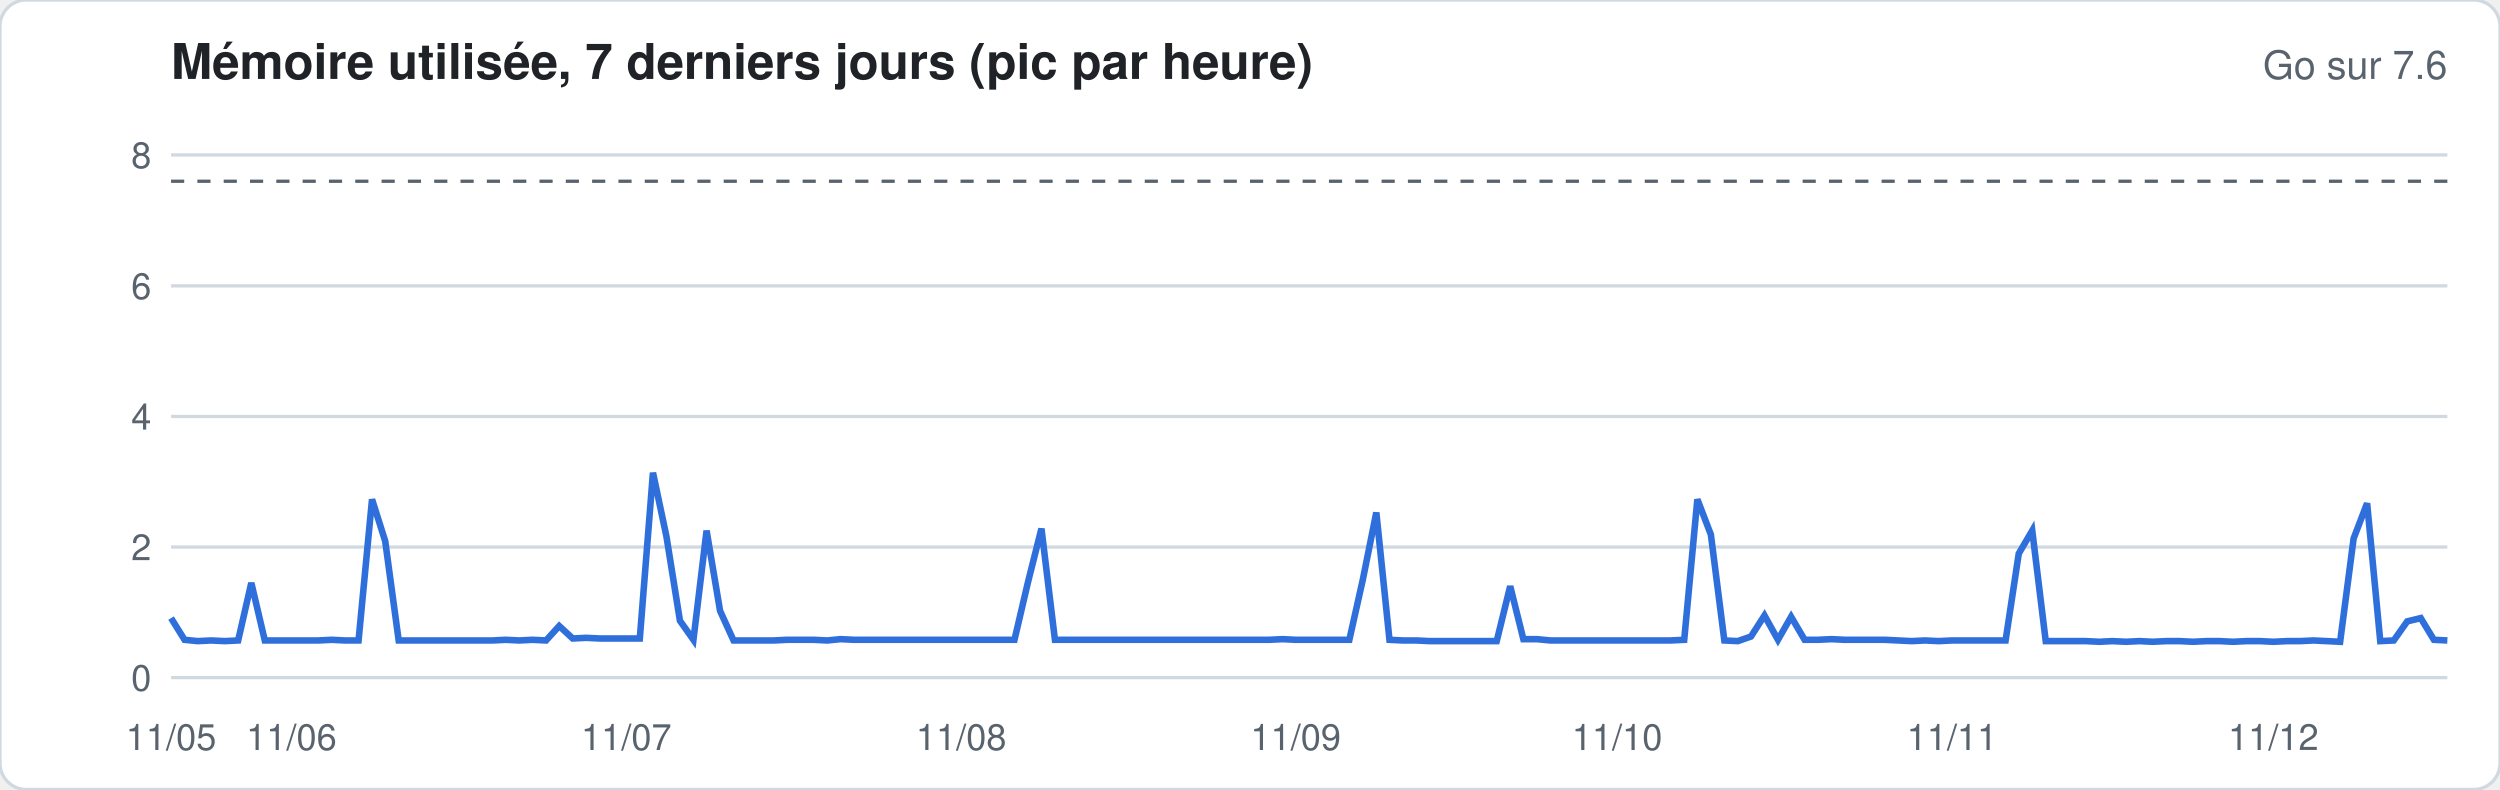
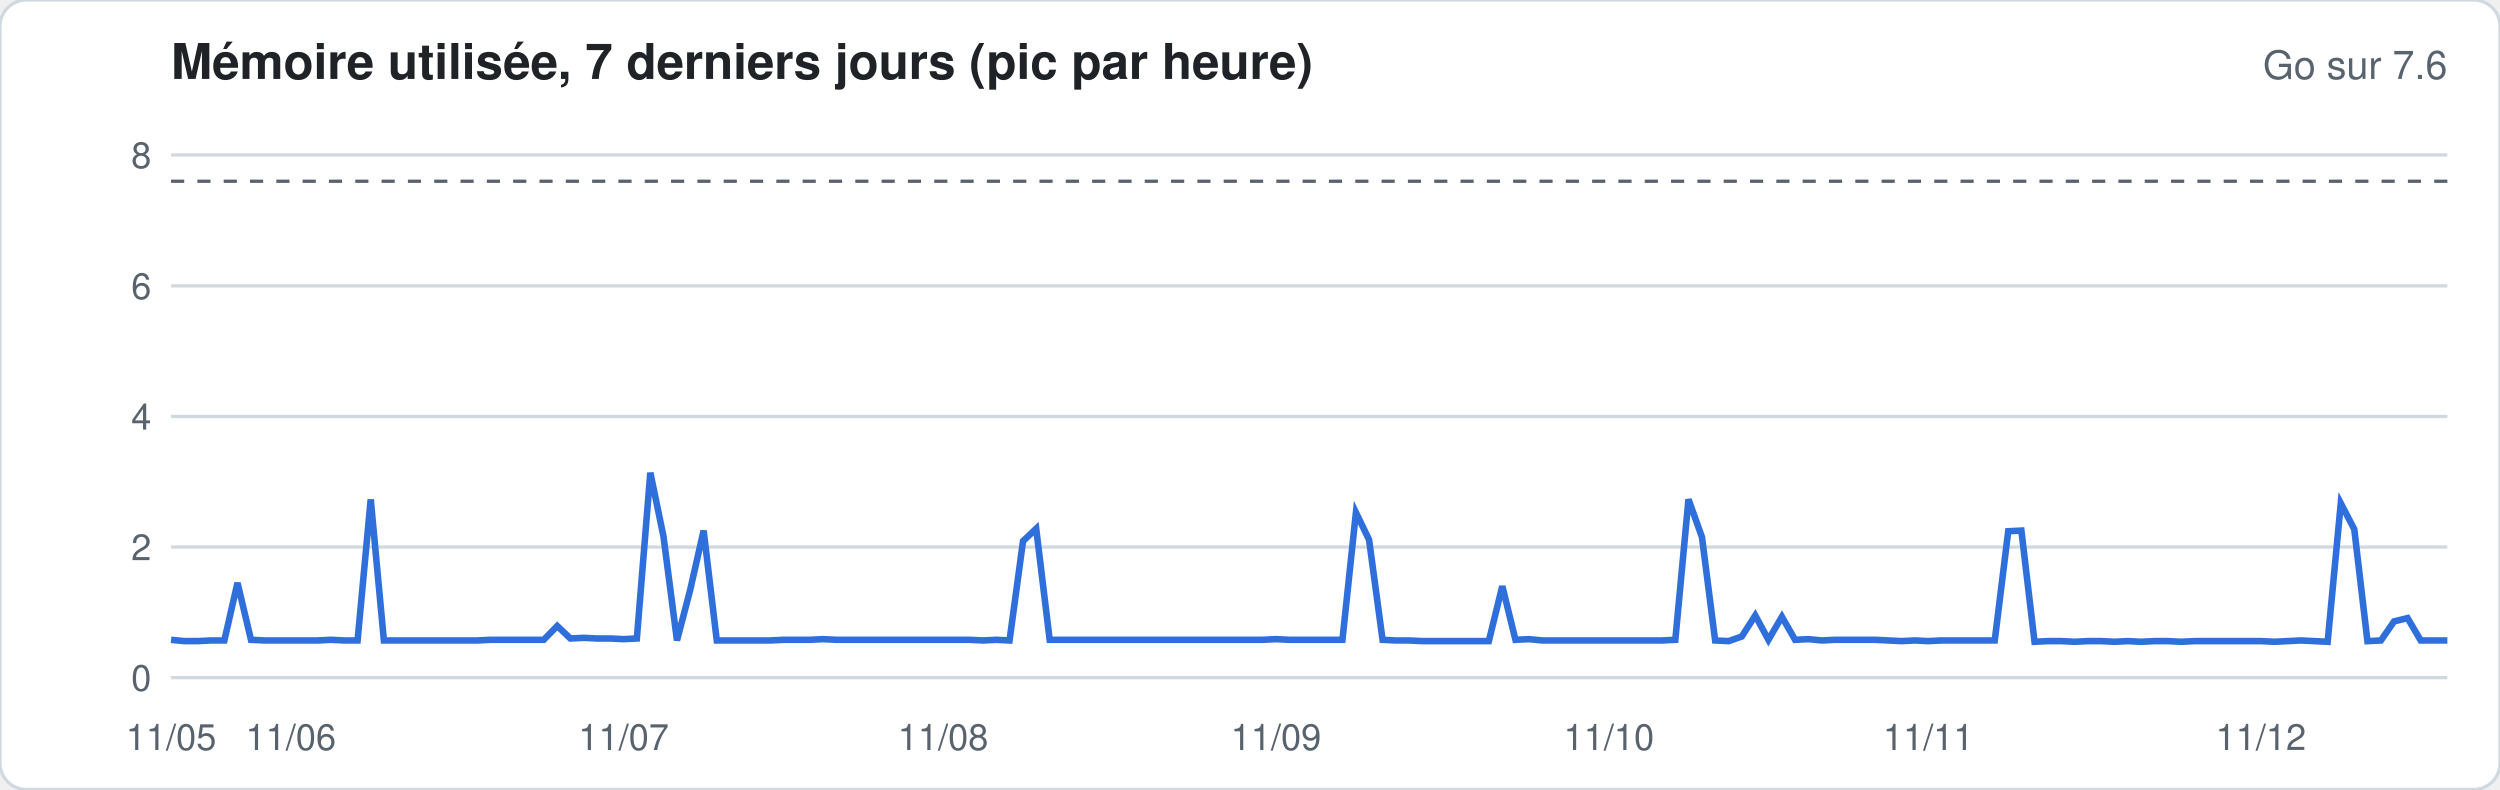
<svg xmlns="http://www.w3.org/2000/svg" width="760" height="240" viewBox="0 0 760 240" font-family="-apple-system,Segoe UI,Helvetica,Arial,sans-serif">
  <rect width="760" height="240" rx="8" fill="#ffffff" stroke="#d1d9e0" />
  <text x="52" y="24" font-size="15" font-weight="600" fill="#1f2328">Mémoire utilisée, 7 derniers jours (pic par heure)</text>
  <text x="744" y="24" font-size="12" fill="#59636e" text-anchor="end">Go sur 7.6</text>
  <line x1="52" x2="744" y1="206.0" y2="206.0" stroke="#d1d9e0" stroke-width="1" />
  <text x="46" y="210.0" font-size="11" fill="#59636e" text-anchor="end">0</text>
  <line x1="52" x2="744" y1="166.3" y2="166.3" stroke="#d1d9e0" stroke-width="1" />
  <text x="46" y="170.3" font-size="11" fill="#59636e" text-anchor="end">2</text>
  <line x1="52" x2="744" y1="126.6" y2="126.6" stroke="#d1d9e0" stroke-width="1" />
  <text x="46" y="130.6" font-size="11" fill="#59636e" text-anchor="end">4</text>
  <line x1="52" x2="744" y1="86.9" y2="86.9" stroke="#d1d9e0" stroke-width="1" />
  <text x="46" y="90.9" font-size="11" fill="#59636e" text-anchor="end">6</text>
  <line x1="52" x2="744" y1="47.1" y2="47.1" stroke="#d1d9e0" stroke-width="1" />
  <text x="46" y="51.1" font-size="11" fill="#59636e" text-anchor="end">8</text>
  <line x1="52" x2="744" y1="55.1" y2="55.1" stroke="#59636e" stroke-dasharray="4 4" />
-   <polyline fill="none" stroke="#2f6fdb" stroke-width="2" points="52.0,187.9 56.1,194.5 60.1,194.9 64.2,194.7 68.3,194.9 72.4,194.7 76.4,177.2 80.5,194.7 84.6,194.7 88.6,194.7 92.7,194.7 96.8,194.7 100.8,194.5 104.9,194.7 109.0,194.7 113.1,151.8 117.1,164.5 121.2,194.7 125.3,194.7 129.3,194.7 133.4,194.7 137.5,194.7 141.6,194.7 145.6,194.7 149.7,194.7 153.8,194.5 157.8,194.7 161.9,194.5 166.0,194.7 170.0,190.3 174.1,194.1 178.2,193.9 182.3,194.1 186.3,194.1 190.4,194.1 194.5,194.1 198.5,143.7 202.6,163.1 206.7,188.7 210.8,194.5 214.8,161.3 218.9,185.7 223.0,194.7 227.0,194.7 231.1,194.7 235.2,194.7 239.2,194.5 243.3,194.5 247.4,194.5 251.5,194.7 255.5,194.3 259.6,194.5 263.7,194.5 267.7,194.5 271.8,194.5 275.9,194.5 280.0,194.5 284.0,194.5 288.1,194.5 292.2,194.5 296.2,194.5 300.3,194.5 304.4,194.5 308.4,194.5 312.5,177.0 316.6,160.7 320.7,194.5 324.7,194.5 328.8,194.5 332.9,194.5 336.9,194.5 341.0,194.5 345.1,194.5 349.2,194.5 353.2,194.5 357.3,194.5 361.4,194.5 365.4,194.5 369.5,194.5 373.6,194.5 377.6,194.5 381.7,194.5 385.8,194.5 389.9,194.3 393.9,194.5 398.0,194.5 402.1,194.5 406.1,194.5 410.2,194.5 414.3,176.2 418.4,155.8 422.4,194.5 426.5,194.7 430.6,194.7 434.6,194.9 438.7,194.9 442.8,194.9 446.8,194.9 450.9,194.9 455.0,194.9 459.1,178.2 463.1,194.3 467.2,194.3 471.3,194.7 475.3,194.7 479.4,194.7 483.5,194.7 487.6,194.7 491.6,194.7 495.7,194.7 499.8,194.7 503.8,194.7 507.9,194.7 512.0,194.5 516.0,151.8 520.1,162.5 524.2,194.7 528.3,194.9 532.3,193.5 536.4,187.1 540.5,194.5 544.5,187.5 548.6,194.5 552.7,194.5 556.8,194.3 560.8,194.5 564.9,194.5 569.0,194.5 573.0,194.5 577.1,194.7 581.2,194.9 585.2,194.7 589.3,194.9 593.4,194.7 597.5,194.7 601.5,194.7 605.6,194.7 609.7,194.7 613.7,168.3 617.8,161.3 621.9,194.9 626.0,194.9 630.0,194.9 634.1,194.9 638.2,195.1 642.2,194.9 646.3,195.1 650.4,194.9 654.4,195.1 658.5,194.9 662.6,194.9 666.7,195.1 670.7,194.9 674.8,194.9 678.9,195.1 682.9,194.9 687.0,194.9 691.1,195.1 695.2,194.9 699.2,194.9 703.3,194.7 707.4,194.9 711.4,195.1 715.5,163.7 719.6,153.0 723.6,194.9 727.7,194.7 731.8,188.9 735.9,187.9 739.9,194.5 744.0,194.7" />
+   <polyline fill="none" stroke="#2f6fdb" stroke-width="2" points="52.0,194.5 56.0,194.9 60.1,194.9 64.1,194.7 68.2,194.7 72.2,177.2 76.3,194.5 80.3,194.7 84.4,194.7 88.4,194.7 92.5,194.7 96.5,194.7 100.6,194.5 104.6,194.7 108.7,194.7 112.7,151.8 116.7,194.7 120.8,194.7 124.8,194.7 128.9,194.7 132.9,194.7 137.0,194.7 141.0,194.7 145.1,194.7 149.1,194.5 153.2,194.5 157.2,194.5 161.3,194.5 165.3,194.5 169.4,190.3 173.4,194.1 177.5,193.9 181.5,194.1 185.5,194.1 189.6,194.3 193.6,194.1 197.7,143.7 201.7,163.1 205.8,194.7 209.8,179.4 213.9,161.3 217.9,194.7 222.0,194.7 226.0,194.7 230.1,194.7 234.1,194.7 238.2,194.5 242.2,194.5 246.2,194.5 250.3,194.3 254.3,194.5 258.4,194.5 262.4,194.5 266.5,194.5 270.5,194.5 274.6,194.5 278.6,194.5 282.7,194.5 286.7,194.5 290.8,194.5 294.8,194.5 298.9,194.7 302.9,194.5 306.9,194.7 311.0,164.5 315.0,160.7 319.1,194.5 323.1,194.5 327.2,194.5 331.2,194.5 335.3,194.5 339.3,194.5 343.4,194.5 347.4,194.5 351.5,194.5 355.5,194.5 359.6,194.5 363.6,194.5 367.6,194.5 371.7,194.5 375.7,194.5 379.8,194.5 383.8,194.5 387.9,194.3 391.9,194.5 396.0,194.5 400.0,194.5 404.1,194.5 408.1,194.5 412.2,155.8 416.2,164.1 420.3,194.5 424.3,194.7 428.4,194.7 432.4,194.9 436.4,194.9 440.5,194.9 444.5,194.9 448.6,194.9 452.6,194.9 456.7,178.2 460.7,194.5 464.8,194.3 468.8,194.7 472.9,194.7 476.9,194.7 481.0,194.7 485.0,194.7 489.1,194.7 493.1,194.7 497.1,194.7 501.2,194.7 505.2,194.7 509.3,194.5 513.3,151.8 517.4,163.3 521.4,194.7 525.5,194.9 529.5,193.5 533.6,187.1 537.6,194.5 541.7,187.5 545.7,194.5 549.8,194.3 553.8,194.7 557.8,194.5 561.9,194.5 565.9,194.5 570.0,194.5 574.0,194.7 578.1,194.9 582.1,194.7 586.2,194.9 590.2,194.7 594.3,194.7 598.3,194.7 602.4,194.7 606.4,194.7 610.5,161.5 614.5,161.3 618.5,195.1 622.6,194.9 626.6,194.9 630.7,195.1 634.7,194.9 638.8,194.9 642.8,195.1 646.9,194.9 650.9,195.1 655.0,194.9 659.0,194.9 663.1,195.1 667.1,194.9 671.2,194.9 675.2,194.9 679.3,194.9 683.3,194.9 687.3,194.9 691.4,195.1 695.4,194.9 699.5,194.7 703.5,194.9 707.6,195.1 711.6,153.0 715.7,160.9 719.7,194.9 723.8,194.7 727.8,188.9 731.9,187.9 735.9,194.7 740.0,194.7 744.0,194.7" />
  <text x="52.0" y="228" font-size="11" fill="#59636e" text-anchor="middle">11/05</text>
-   <text x="88.6" y="228" font-size="11" fill="#59636e" text-anchor="middle">11/06</text>
-   <text x="190.4" y="228" font-size="11" fill="#59636e" text-anchor="middle">11/07</text>
-   <text x="292.2" y="228" font-size="11" fill="#59636e" text-anchor="middle">11/08</text>
-   <text x="393.9" y="228" font-size="11" fill="#59636e" text-anchor="middle">11/09</text>
-   <text x="491.6" y="228" font-size="11" fill="#59636e" text-anchor="middle">11/10</text>
-   <text x="593.4" y="228" font-size="11" fill="#59636e" text-anchor="middle">11/11</text>
-   <text x="691.1" y="228" font-size="11" fill="#59636e" text-anchor="middle">11/12</text>
+   <text x="88.4" y="228" font-size="11" fill="#59636e" text-anchor="middle">11/06</text>
+   <text x="189.6" y="228" font-size="11" fill="#59636e" text-anchor="middle">11/07</text>
+   <text x="286.7" y="228" font-size="11" fill="#59636e" text-anchor="middle">11/08</text>
+   <text x="387.9" y="228" font-size="11" fill="#59636e" text-anchor="middle">11/09</text>
+   <text x="489.1" y="228" font-size="11" fill="#59636e" text-anchor="middle">11/10</text>
+   <text x="586.2" y="228" font-size="11" fill="#59636e" text-anchor="middle">11/11</text>
+   <text x="687.3" y="228" font-size="11" fill="#59636e" text-anchor="middle">11/12</text>
</svg>
